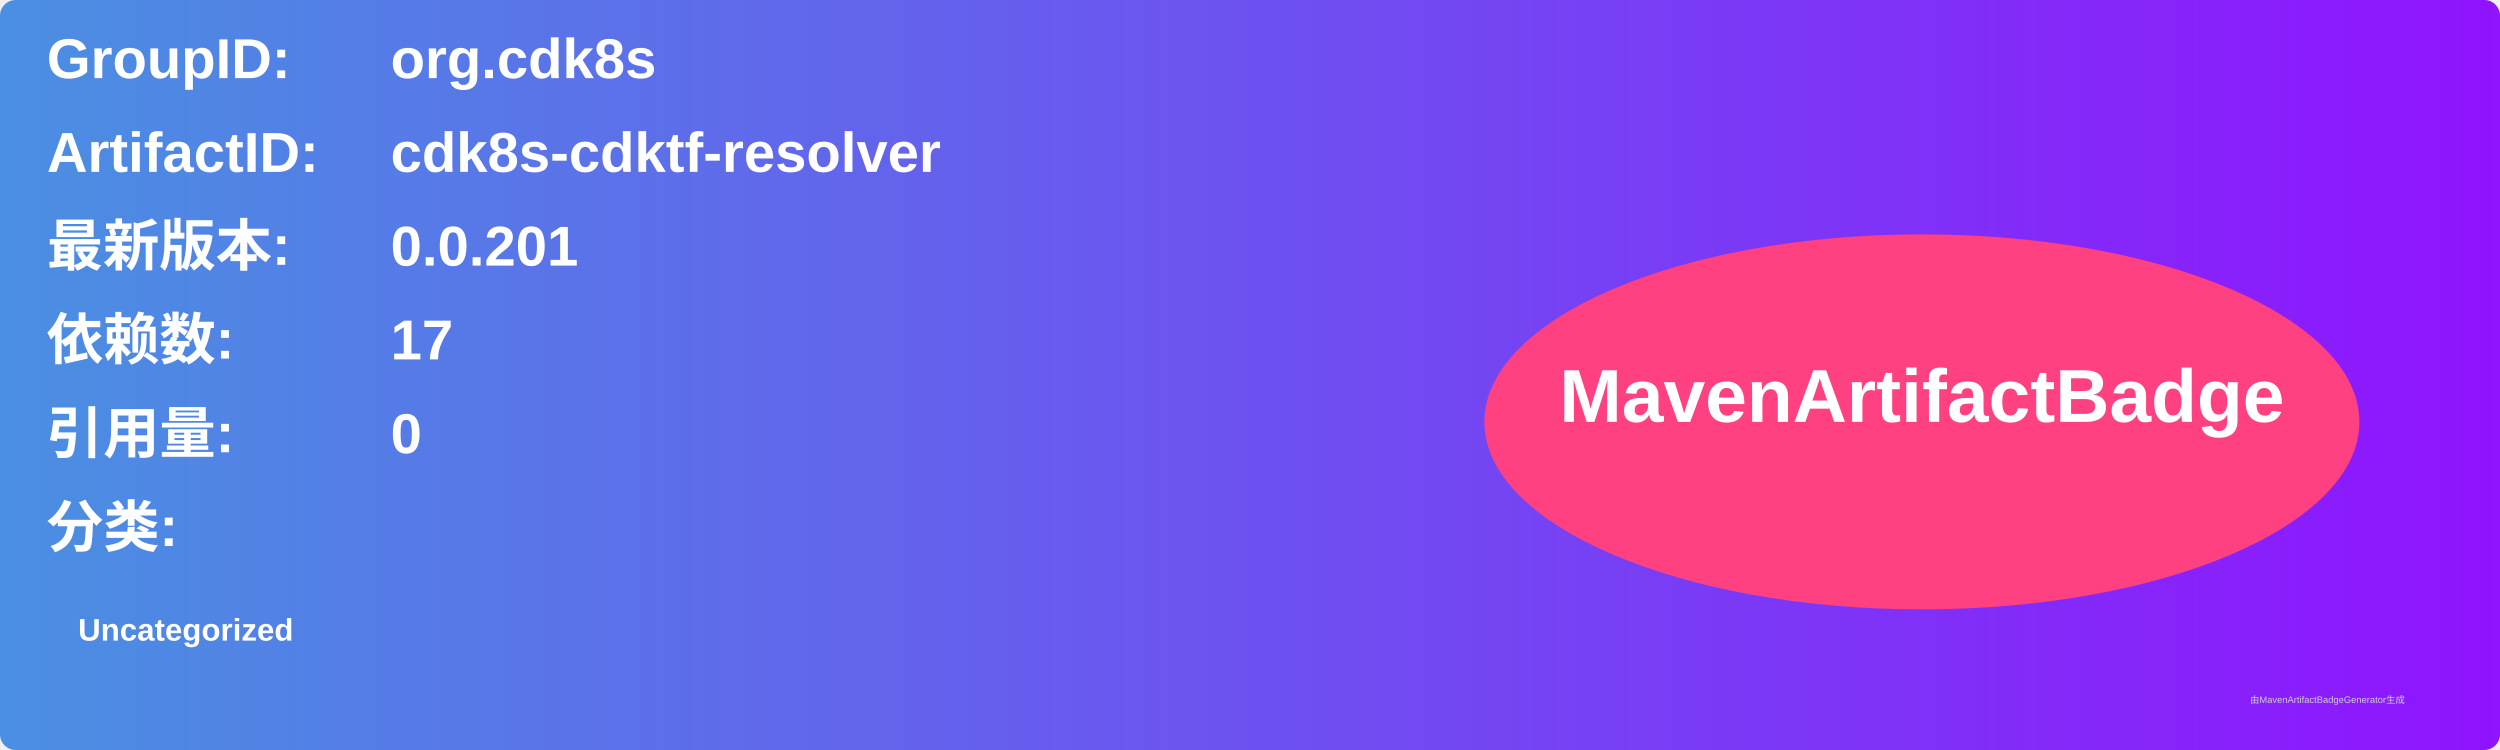
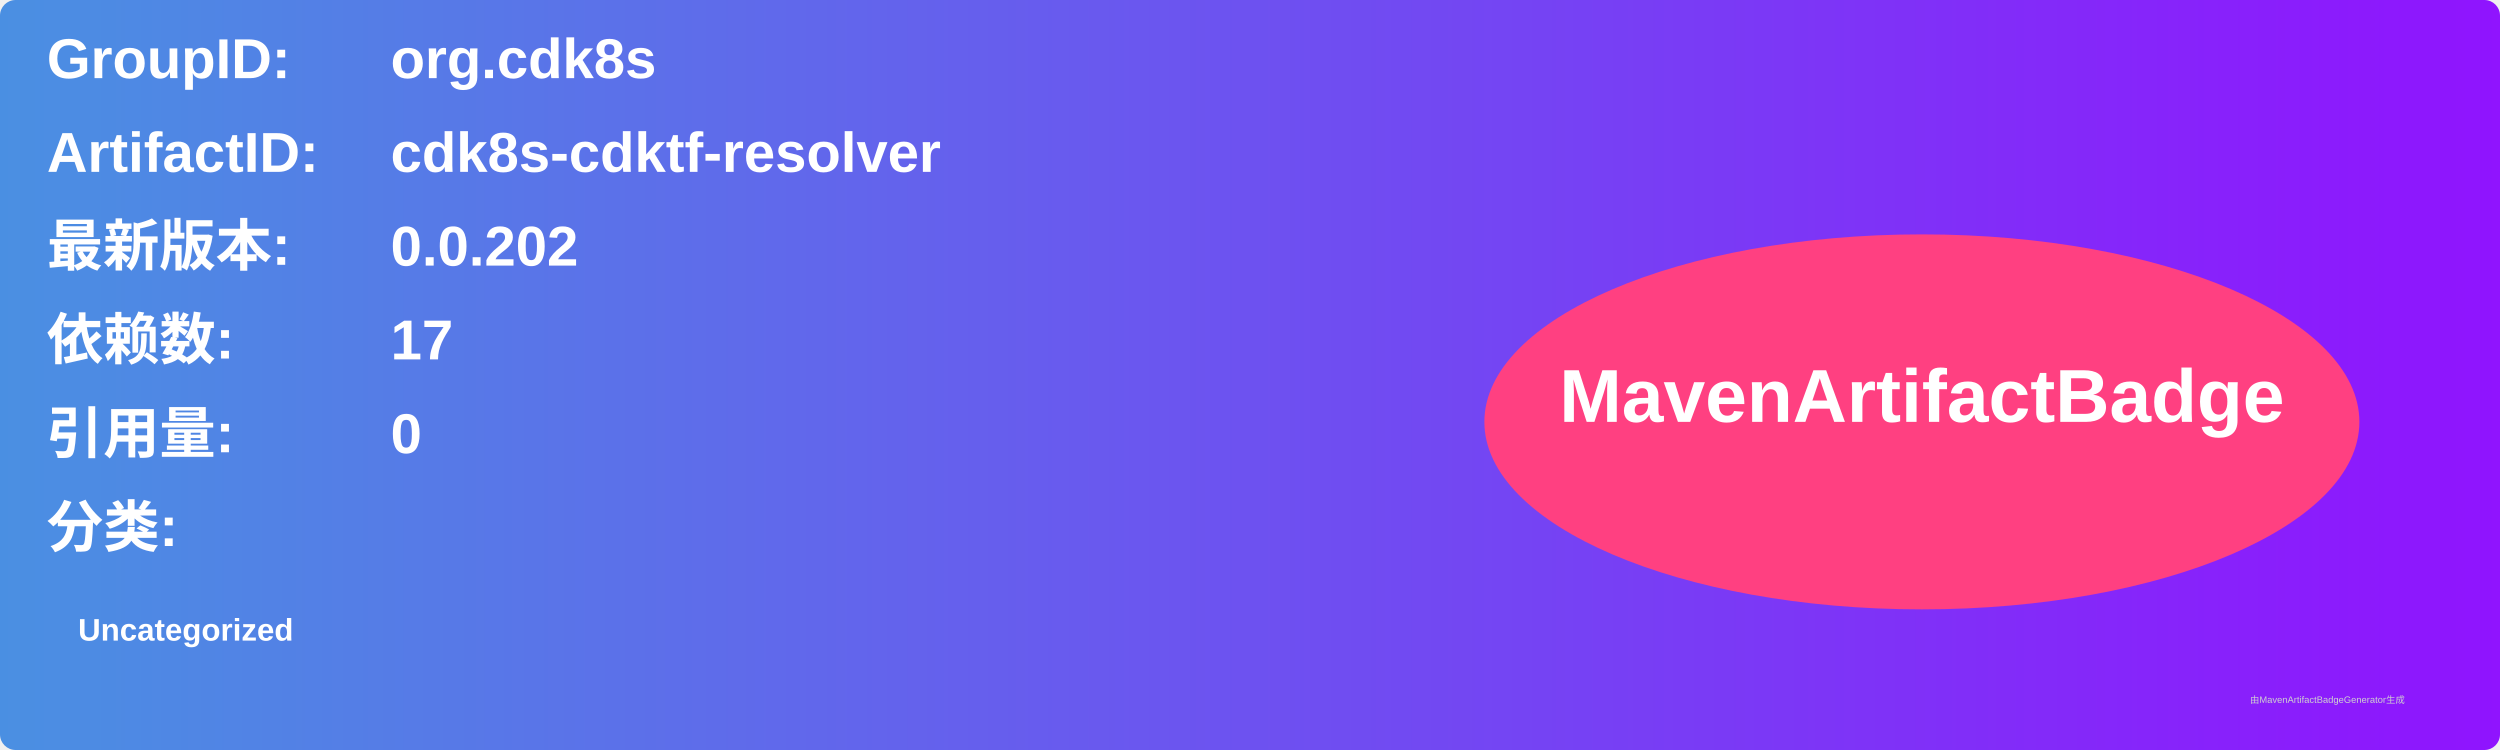
<svg xmlns="http://www.w3.org/2000/svg" width="800" height="240" viewBox="0 0 800 240">
  <linearGradient id="grad" x1="0%" y1="0%" x2="100%" y2="0%">
    <stop offset="0%" stop-color="#4a90e2" />
    <stop offset="100%" stop-color="#9013fe" />
  </linearGradient>
  <rect width="100%" height="100%" rx="5" ry="5" fill="url(#grad)" />
  <g transform="translate(15, 15)">
    <text x="0" y="10" font-family="Arial" font-size="18" fill="white" font-weight="bold" width="260">GroupID:</text>
    <text x="110" y="10" font-family="Arial" font-size="18" fill="white" font-weight="bold" width="460">org.cdk8s</text>
    <text x="0" y="40" font-family="Arial" font-size="18" fill="white" font-weight="bold" width="260">ArtifactID:</text>
    <text x="110" y="40" font-family="Arial" font-size="18" fill="white" font-weight="bold" width="460">cdk8s-cdktf-resolver</text>
    <text x="0" y="70" font-family="Arial" font-size="18" fill="white" font-weight="bold">最新版本:</text>
    <text x="110" y="70" font-family="Arial" font-size="18" fill="white" font-weight="bold">
-       <tspan font-weight="bold">0.0.201</tspan>
+       <tspan font-weight="bold">0.0.202</tspan>
    </text>
    <text x="0" y="100" font-family="Arial" font-size="18" fill="white" font-weight="bold">依赖数: </text>
    <text x="110" y="100" font-family="Arial" font-size="18" fill="white">
      <tspan font-weight="bold">17</tspan>
    </text>
    <text x="0" y="130" font-family="Arial" font-size="18" fill="white" font-weight="bold">引用量: </text>
    <text x="110" y="130" font-family="Arial" font-size="18" fill="white">
      <tspan font-weight="bold">0</tspan>
    </text>
    <text x="0" y="160" font-family="Arial" font-size="18" fill="white" font-weight="bold">分类:</text>
    <text x="10" y="190" font-family="Arial" font-size="10" fill="white">
      <tspan font-weight="bold">Uncategorized</tspan>
    </text>
    <ellipse cx="600" cy="120" rx="140" ry="60" fill="#ff4081" />
    <text x="600" y="120" text-anchor="middle" font-family="Arial" font-size="24" fill="white" font-weight="bold">MavenArtifactBadge</text>
  </g>
  <text x="720" y="225" font-family="Arial" font-size="3" fill="#d0d0d0">由MavenArtifactBadgeGenerator生成</text>
</svg>
